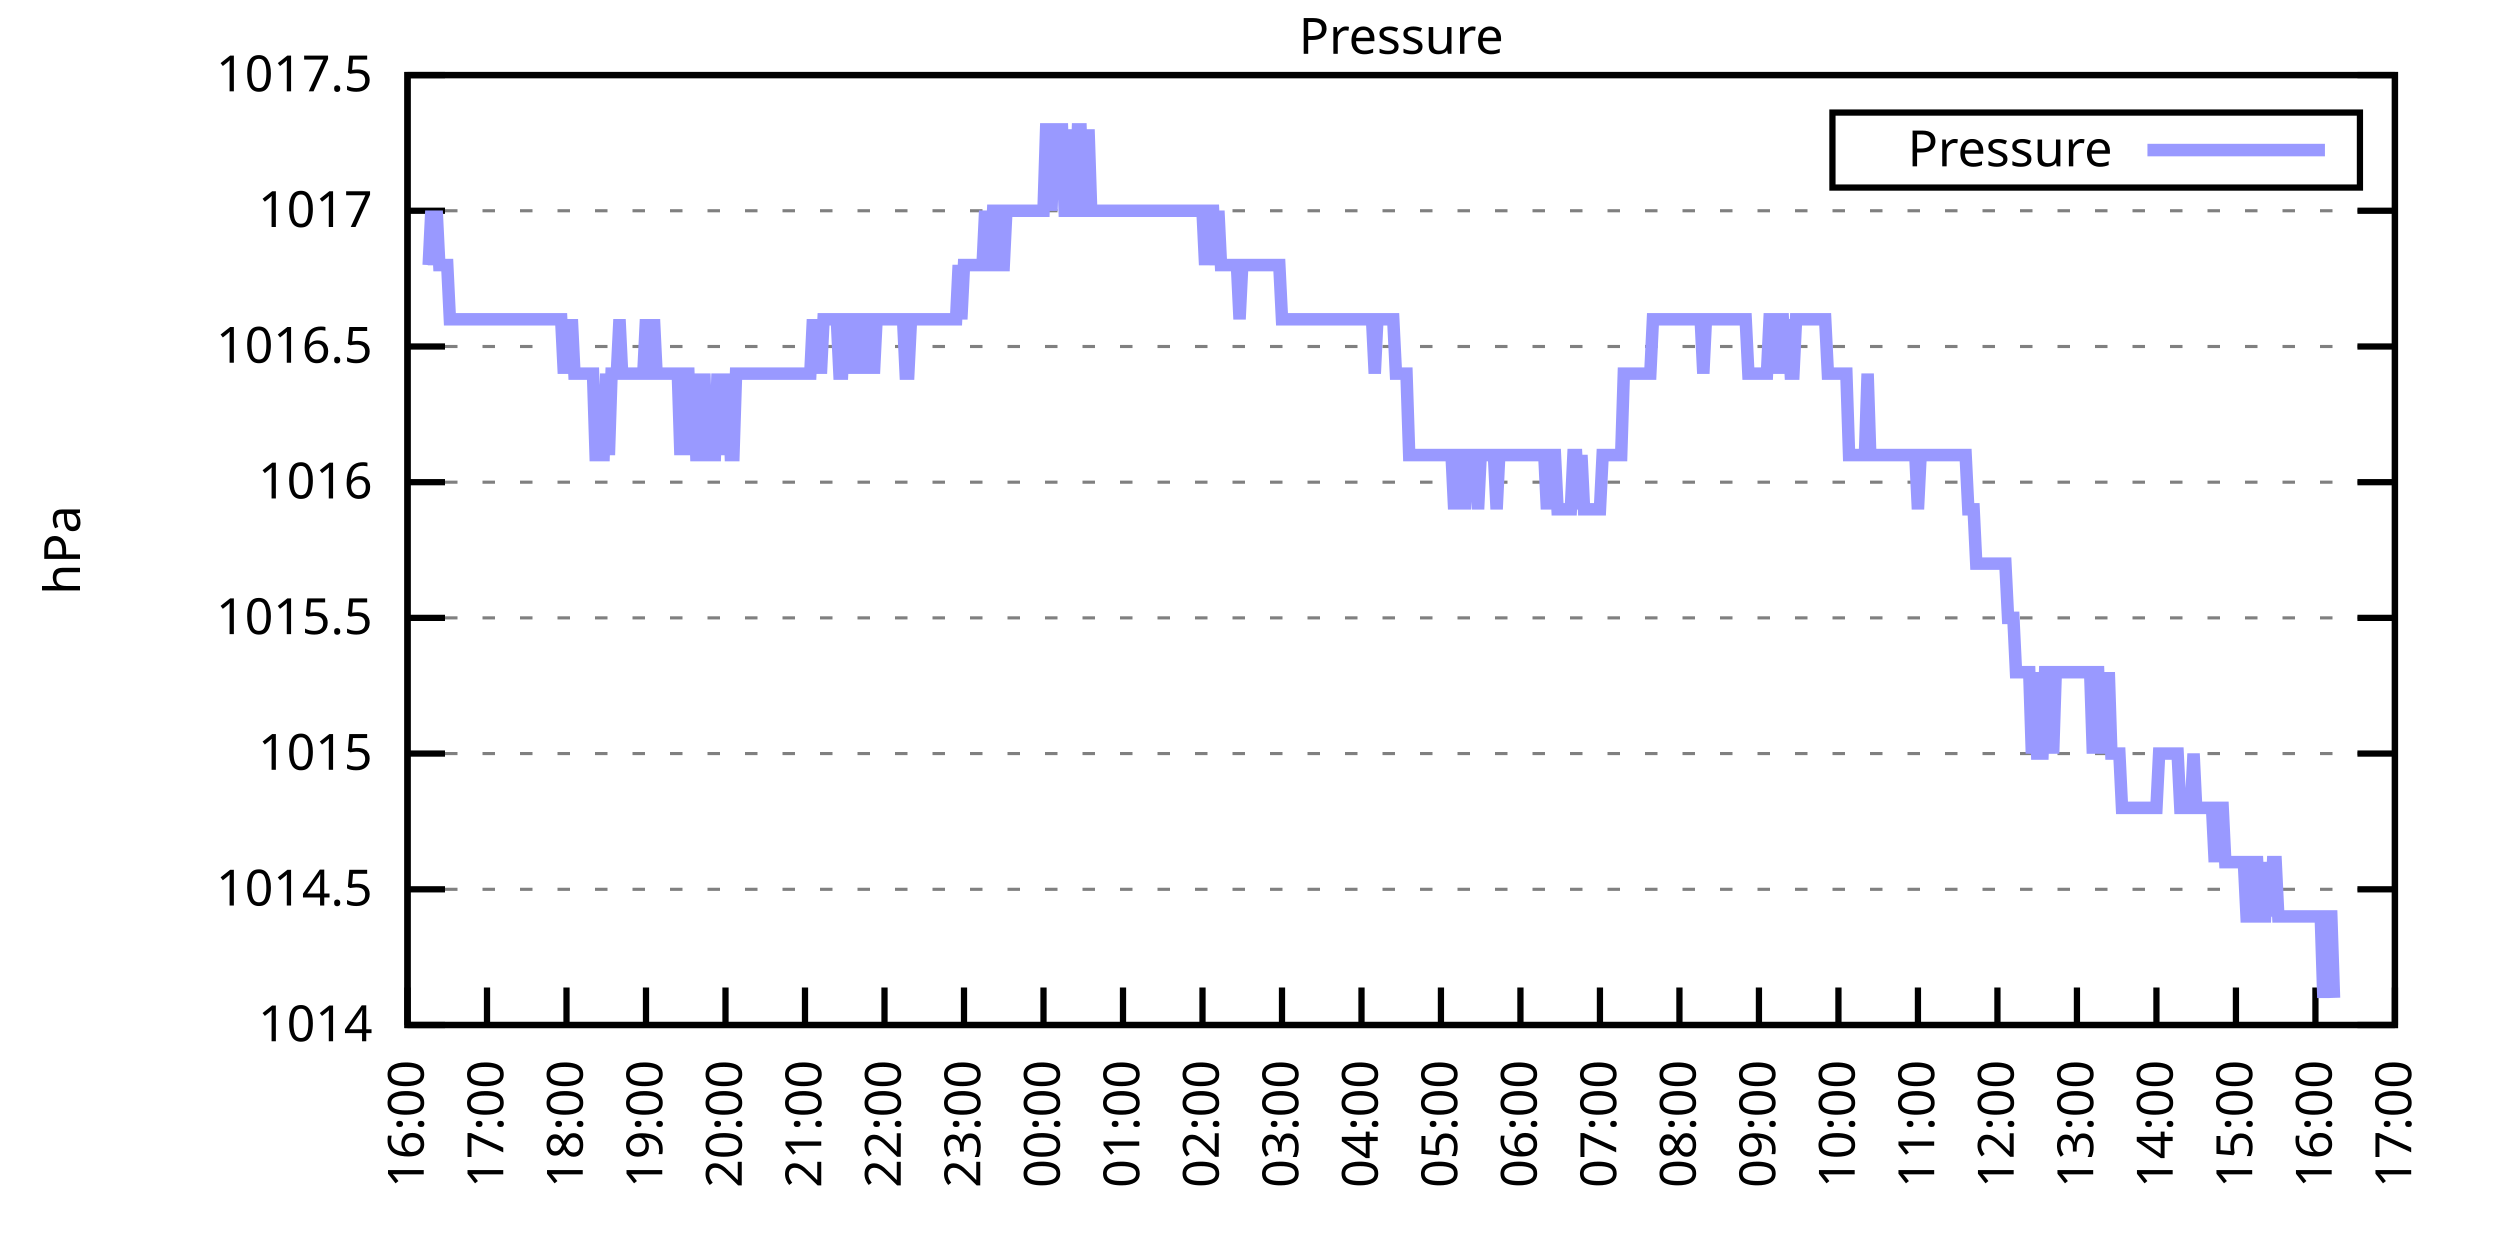
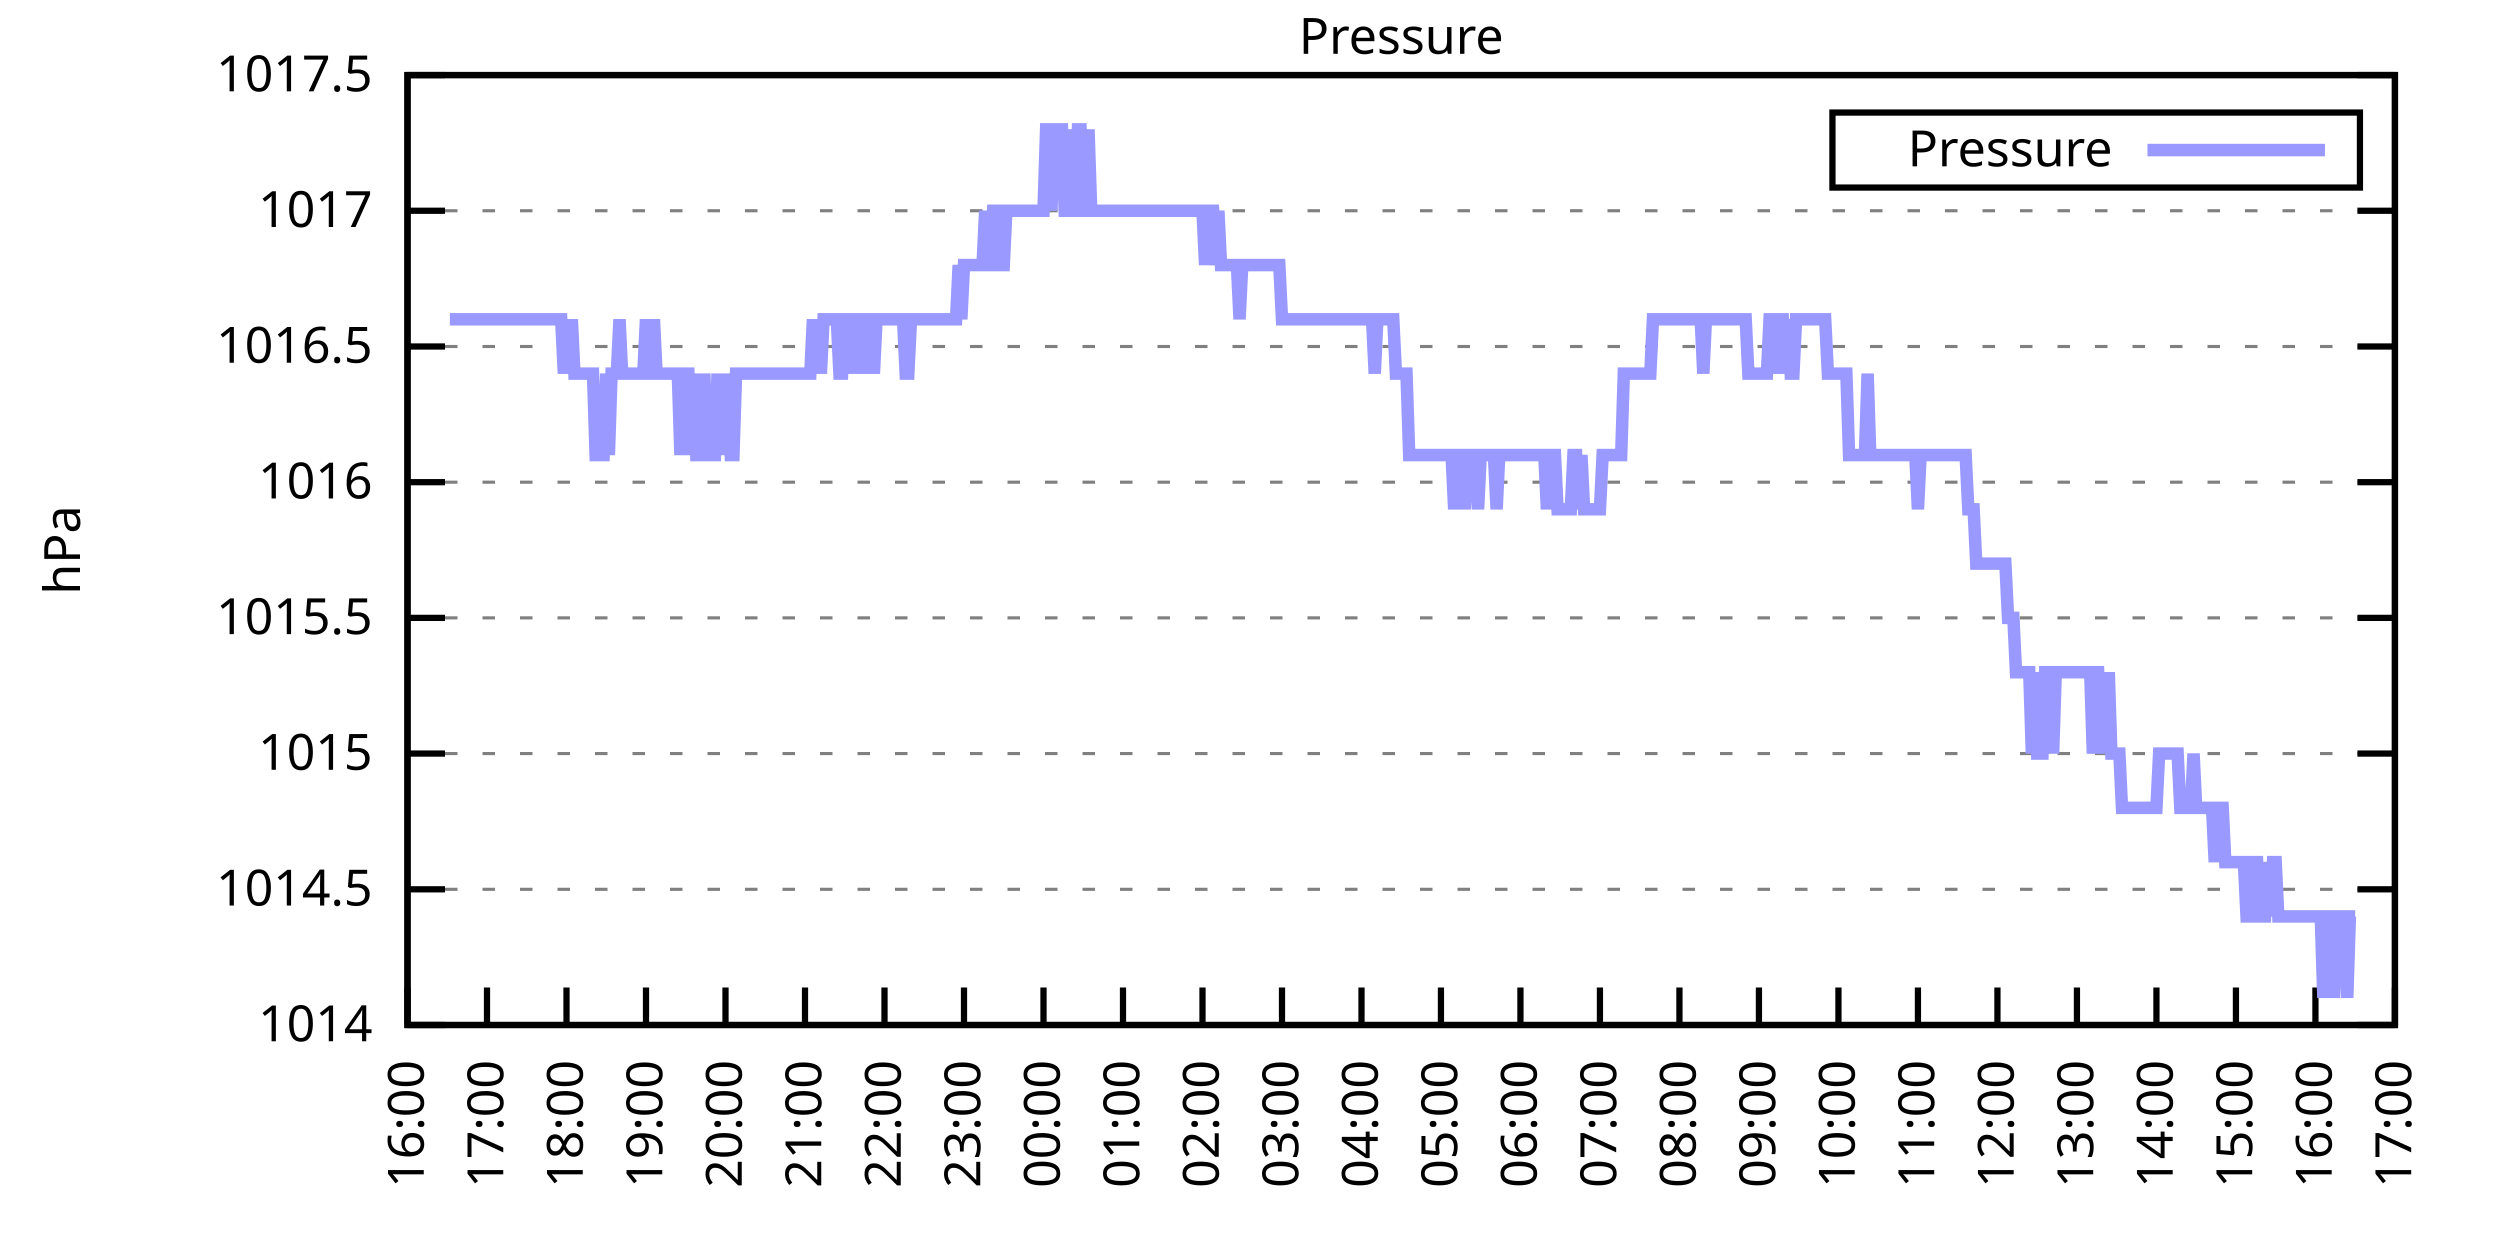
<svg xmlns="http://www.w3.org/2000/svg" xmlns:xlink="http://www.w3.org/1999/xlink" width="400" height="200" viewBox="0 0 400 200">
  <g id="gnuplot_canvas">
    <rect x="0" y="0" width="400" height="200" fill="none" />
    <defs>
      <circle id="gpDot" r="0.5" stroke-width="0.5" stroke="currentColor" />
      <path id="gpPt0" stroke-width="0.333" stroke="currentColor" d="M-1,0 h2 M0,-1 v2" />
      <path id="gpPt1" stroke-width="0.333" stroke="currentColor" d="M-1,-1 L1,1 M1,-1 L-1,1" />
      <path id="gpPt2" stroke-width="0.333" stroke="currentColor" d="M-1,0 L1,0 M0,-1 L0,1 M-1,-1 L1,1 M-1,1 L1,-1" />
      <rect id="gpPt3" stroke-width="0.333" stroke="currentColor" x="-1" y="-1" width="2" height="2" />
      <rect id="gpPt4" stroke-width="0.333" stroke="currentColor" fill="currentColor" x="-1" y="-1" width="2" height="2" />
      <circle id="gpPt5" stroke-width="0.333" stroke="currentColor" cx="0" cy="0" r="1" />
      <use xlink:href="#gpPt5" id="gpPt6" fill="currentColor" stroke="none" />
      <path id="gpPt7" stroke-width="0.333" stroke="currentColor" d="M0,-1.33 L-1.33,0.67 L1.33,0.67 z" />
      <use xlink:href="#gpPt7" id="gpPt8" fill="currentColor" stroke="none" />
      <use xlink:href="#gpPt7" id="gpPt9" stroke="currentColor" transform="rotate(180)" />
      <use xlink:href="#gpPt9" id="gpPt10" fill="currentColor" stroke="none" />
      <use xlink:href="#gpPt3" id="gpPt11" stroke="currentColor" transform="rotate(45)" />
      <use xlink:href="#gpPt11" id="gpPt12" fill="currentColor" stroke="none" />
      <path id="gpPt13" stroke-width="0.333" stroke="currentColor" d="M0,1.330 L1.265,0.411 L0.782,-1.067 L-0.782,-1.076 L-1.265,0.411 z" />
      <use xlink:href="#gpPt13" id="gpPt14" fill="currentColor" stroke="none" />
      <filter id="textbox" filterUnits="objectBoundingBox" x="0" y="0" height="1" width="1">
        <feFlood flood-color="white" flood-opacity="1" result="bgnd" />
        <feComposite in="SourceGraphic" in2="bgnd" operator="atop" />
      </filter>
      <filter id="greybox" filterUnits="objectBoundingBox" x="0" y="0" height="1" width="1">
        <feFlood flood-color="lightgrey" flood-opacity="1" result="grey" />
        <feComposite in="SourceGraphic" in2="grey" operator="atop" />
      </filter>
    </defs>
    <g fill="none" color="white" stroke="currentColor" stroke-width="1.00" stroke-linecap="butt" stroke-linejoin="miter">
</g>
    <g fill="none" color="black" stroke="currentColor" stroke-width="1.00" stroke-linecap="butt" stroke-linejoin="miter">
      <g stroke="none" shape-rendering="crispEdges">
        <polygon fill="rgb(255, 255, 255)" points="65.20,164.00 383.18,164.00 383.18,12.02 65.20,12.02 " />
      </g>
    </g>
    <g fill="none" color="black" stroke="currentColor" stroke-width="1.00" stroke-linecap="butt" stroke-linejoin="miter">
</g>
    <g fill="none" color="black" stroke="black" stroke-width="0.50" stroke-linecap="butt" stroke-linejoin="miter">
</g>
    <g fill="none" color="gray" stroke="currentColor" stroke-width="0.50" stroke-linecap="butt" stroke-linejoin="miter">
      <path stroke="gray" stroke-dasharray="2,4" class="gridline" d="M65.20,164.00 L383.19,164.00  " />
    </g>
    <g fill="none" color="gray" stroke="gray" stroke-width="1.00" stroke-linecap="butt" stroke-linejoin="miter">
</g>
    <g fill="none" color="black" stroke="currentColor" stroke-width="1.00" stroke-linecap="butt" stroke-linejoin="miter">
      <path stroke="black" d="M65.20,164.00 L71.20,164.00 M383.19,164.00 L377.19,164.00  " />
      <g transform="translate(59.60,166.60)" stroke="none" fill="black" font-family="Sans" font-size="8.00" text-anchor="end">
        <text>
          <tspan font-family="Sans"> 1014</tspan>
        </text>
      </g>
    </g>
    <g fill="none" color="black" stroke="currentColor" stroke-width="1.00" stroke-linecap="butt" stroke-linejoin="miter">
</g>
    <g fill="none" color="black" stroke="black" stroke-width="0.50" stroke-linecap="butt" stroke-linejoin="miter">
</g>
    <g fill="none" color="gray" stroke="currentColor" stroke-width="0.50" stroke-linecap="butt" stroke-linejoin="miter">
      <path stroke="gray" stroke-dasharray="2,4" class="gridline" d="M65.20,142.29 L383.19,142.29  " />
    </g>
    <g fill="none" color="gray" stroke="gray" stroke-width="1.00" stroke-linecap="butt" stroke-linejoin="miter">
</g>
    <g fill="none" color="black" stroke="currentColor" stroke-width="1.00" stroke-linecap="butt" stroke-linejoin="miter">
      <path stroke="black" d="M65.20,142.29 L71.20,142.29 M383.19,142.29 L377.19,142.29  " />
      <g transform="translate(59.60,144.89)" stroke="none" fill="black" font-family="Sans" font-size="8.00" text-anchor="end">
        <text>
          <tspan font-family="Sans"> 1014.5</tspan>
        </text>
      </g>
    </g>
    <g fill="none" color="black" stroke="currentColor" stroke-width="1.00" stroke-linecap="butt" stroke-linejoin="miter">
</g>
    <g fill="none" color="black" stroke="black" stroke-width="0.50" stroke-linecap="butt" stroke-linejoin="miter">
</g>
    <g fill="none" color="gray" stroke="currentColor" stroke-width="0.50" stroke-linecap="butt" stroke-linejoin="miter">
      <path stroke="gray" stroke-dasharray="2,4" class="gridline" d="M65.20,120.57 L383.19,120.57  " />
    </g>
    <g fill="none" color="gray" stroke="gray" stroke-width="1.00" stroke-linecap="butt" stroke-linejoin="miter">
</g>
    <g fill="none" color="black" stroke="currentColor" stroke-width="1.00" stroke-linecap="butt" stroke-linejoin="miter">
      <path stroke="black" d="M65.20,120.57 L71.20,120.57 M383.19,120.57 L377.19,120.57  " />
      <g transform="translate(59.60,123.17)" stroke="none" fill="black" font-family="Sans" font-size="8.00" text-anchor="end">
        <text>
          <tspan font-family="Sans"> 1015</tspan>
        </text>
      </g>
    </g>
    <g fill="none" color="black" stroke="currentColor" stroke-width="1.00" stroke-linecap="butt" stroke-linejoin="miter">
</g>
    <g fill="none" color="black" stroke="black" stroke-width="0.50" stroke-linecap="butt" stroke-linejoin="miter">
</g>
    <g fill="none" color="gray" stroke="currentColor" stroke-width="0.50" stroke-linecap="butt" stroke-linejoin="miter">
      <path stroke="gray" stroke-dasharray="2,4" class="gridline" d="M65.20,98.86 L383.19,98.86  " />
    </g>
    <g fill="none" color="gray" stroke="gray" stroke-width="1.00" stroke-linecap="butt" stroke-linejoin="miter">
</g>
    <g fill="none" color="black" stroke="currentColor" stroke-width="1.00" stroke-linecap="butt" stroke-linejoin="miter">
      <path stroke="black" d="M65.20,98.86 L71.20,98.86 M383.19,98.86 L377.19,98.86  " />
      <g transform="translate(59.60,101.46)" stroke="none" fill="black" font-family="Sans" font-size="8.00" text-anchor="end">
        <text>
          <tspan font-family="Sans"> 1015.5</tspan>
        </text>
      </g>
    </g>
    <g fill="none" color="black" stroke="currentColor" stroke-width="1.00" stroke-linecap="butt" stroke-linejoin="miter">
</g>
    <g fill="none" color="black" stroke="black" stroke-width="0.50" stroke-linecap="butt" stroke-linejoin="miter">
</g>
    <g fill="none" color="gray" stroke="currentColor" stroke-width="0.50" stroke-linecap="butt" stroke-linejoin="miter">
      <path stroke="gray" stroke-dasharray="2,4" class="gridline" d="M65.20,77.15 L383.19,77.15  " />
    </g>
    <g fill="none" color="gray" stroke="gray" stroke-width="1.00" stroke-linecap="butt" stroke-linejoin="miter">
</g>
    <g fill="none" color="black" stroke="currentColor" stroke-width="1.00" stroke-linecap="butt" stroke-linejoin="miter">
      <path stroke="black" d="M65.20,77.15 L71.20,77.15 M383.19,77.15 L377.19,77.15  " />
      <g transform="translate(59.60,79.75)" stroke="none" fill="black" font-family="Sans" font-size="8.00" text-anchor="end">
        <text>
          <tspan font-family="Sans"> 1016</tspan>
        </text>
      </g>
    </g>
    <g fill="none" color="black" stroke="currentColor" stroke-width="1.00" stroke-linecap="butt" stroke-linejoin="miter">
</g>
    <g fill="none" color="black" stroke="black" stroke-width="0.50" stroke-linecap="butt" stroke-linejoin="miter">
</g>
    <g fill="none" color="gray" stroke="currentColor" stroke-width="0.50" stroke-linecap="butt" stroke-linejoin="miter">
      <path stroke="gray" stroke-dasharray="2,4" class="gridline" d="M65.20,55.44 L383.19,55.44  " />
    </g>
    <g fill="none" color="gray" stroke="gray" stroke-width="1.00" stroke-linecap="butt" stroke-linejoin="miter">
</g>
    <g fill="none" color="black" stroke="currentColor" stroke-width="1.00" stroke-linecap="butt" stroke-linejoin="miter">
      <path stroke="black" d="M65.20,55.44 L71.20,55.44 M383.19,55.44 L377.19,55.44  " />
      <g transform="translate(59.60,58.04)" stroke="none" fill="black" font-family="Sans" font-size="8.00" text-anchor="end">
        <text>
          <tspan font-family="Sans"> 1016.5</tspan>
        </text>
      </g>
    </g>
    <g fill="none" color="black" stroke="currentColor" stroke-width="1.00" stroke-linecap="butt" stroke-linejoin="miter">
</g>
    <g fill="none" color="black" stroke="black" stroke-width="0.50" stroke-linecap="butt" stroke-linejoin="miter">
</g>
    <g fill="none" color="gray" stroke="currentColor" stroke-width="0.50" stroke-linecap="butt" stroke-linejoin="miter">
      <path stroke="gray" stroke-dasharray="2,4" class="gridline" d="M65.20,33.72 L383.19,33.72  " />
    </g>
    <g fill="none" color="gray" stroke="gray" stroke-width="1.00" stroke-linecap="butt" stroke-linejoin="miter">
</g>
    <g fill="none" color="black" stroke="currentColor" stroke-width="1.00" stroke-linecap="butt" stroke-linejoin="miter">
      <path stroke="black" d="M65.20,33.72 L71.20,33.72 M383.19,33.72 L377.19,33.72  " />
      <g transform="translate(59.60,36.32)" stroke="none" fill="black" font-family="Sans" font-size="8.00" text-anchor="end">
        <text>
          <tspan font-family="Sans"> 1017</tspan>
        </text>
      </g>
    </g>
    <g fill="none" color="black" stroke="currentColor" stroke-width="1.00" stroke-linecap="butt" stroke-linejoin="miter">
</g>
    <g fill="none" color="black" stroke="black" stroke-width="0.50" stroke-linecap="butt" stroke-linejoin="miter">
</g>
    <g fill="none" color="gray" stroke="currentColor" stroke-width="0.50" stroke-linecap="butt" stroke-linejoin="miter">
      <path stroke="gray" stroke-dasharray="2,4" class="gridline" d="M65.20,12.01 L383.19,12.01  " />
    </g>
    <g fill="none" color="gray" stroke="gray" stroke-width="1.00" stroke-linecap="butt" stroke-linejoin="miter">
</g>
    <g fill="none" color="black" stroke="currentColor" stroke-width="1.00" stroke-linecap="butt" stroke-linejoin="miter">
      <path stroke="black" d="M65.20,12.01 L71.20,12.01 M383.19,12.01 L377.19,12.01  " />
      <g transform="translate(59.60,14.61)" stroke="none" fill="black" font-family="Sans" font-size="8.00" text-anchor="end">
        <text>
          <tspan font-family="Sans"> 1017.5</tspan>
        </text>
      </g>
    </g>
    <g fill="none" color="black" stroke="currentColor" stroke-width="1.00" stroke-linecap="butt" stroke-linejoin="miter">
      <path stroke="black" d="M65.20,164.00 L65.20,158.00  " />
      <g transform="translate(67.80,169.60) rotate(270.00)" stroke="none" fill="black" font-family="Sans" font-size="8.00" text-anchor="end">
        <text>
          <tspan font-family="Sans">16:00</tspan>
        </text>
      </g>
    </g>
    <g fill="none" color="black" stroke="currentColor" stroke-width="1.00" stroke-linecap="butt" stroke-linejoin="miter">
      <path stroke="black" d="M77.92,164.00 L77.92,158.00  " />
      <g transform="translate(80.52,169.60) rotate(270.00)" stroke="none" fill="black" font-family="Sans" font-size="8.00" text-anchor="end">
        <text>
          <tspan font-family="Sans">17:00</tspan>
        </text>
      </g>
    </g>
    <g fill="none" color="black" stroke="currentColor" stroke-width="1.00" stroke-linecap="butt" stroke-linejoin="miter">
      <path stroke="black" d="M90.64,164.00 L90.64,158.00  " />
      <g transform="translate(93.24,169.60) rotate(270.00)" stroke="none" fill="black" font-family="Sans" font-size="8.00" text-anchor="end">
        <text>
          <tspan font-family="Sans">18:00</tspan>
        </text>
      </g>
    </g>
    <g fill="none" color="black" stroke="currentColor" stroke-width="1.00" stroke-linecap="butt" stroke-linejoin="miter">
      <path stroke="black" d="M103.36,164.00 L103.36,158.00  " />
      <g transform="translate(105.96,169.60) rotate(270.00)" stroke="none" fill="black" font-family="Sans" font-size="8.00" text-anchor="end">
        <text>
          <tspan font-family="Sans">19:00</tspan>
        </text>
      </g>
    </g>
    <g fill="none" color="black" stroke="currentColor" stroke-width="1.00" stroke-linecap="butt" stroke-linejoin="miter">
      <path stroke="black" d="M116.08,164.00 L116.08,158.00  " />
      <g transform="translate(118.68,169.60) rotate(270.00)" stroke="none" fill="black" font-family="Sans" font-size="8.00" text-anchor="end">
        <text>
          <tspan font-family="Sans">20:00</tspan>
        </text>
      </g>
    </g>
    <g fill="none" color="black" stroke="currentColor" stroke-width="1.00" stroke-linecap="butt" stroke-linejoin="miter">
      <path stroke="black" d="M128.80,164.00 L128.80,158.00  " />
      <g transform="translate(131.40,169.60) rotate(270.00)" stroke="none" fill="black" font-family="Sans" font-size="8.00" text-anchor="end">
        <text>
          <tspan font-family="Sans">21:00</tspan>
        </text>
      </g>
    </g>
    <g fill="none" color="black" stroke="currentColor" stroke-width="1.00" stroke-linecap="butt" stroke-linejoin="miter">
      <path stroke="black" d="M141.52,164.00 L141.52,158.00  " />
      <g transform="translate(144.12,169.60) rotate(270.00)" stroke="none" fill="black" font-family="Sans" font-size="8.00" text-anchor="end">
        <text>
          <tspan font-family="Sans">22:00</tspan>
        </text>
      </g>
    </g>
    <g fill="none" color="black" stroke="currentColor" stroke-width="1.00" stroke-linecap="butt" stroke-linejoin="miter">
      <path stroke="black" d="M154.24,164.00 L154.24,158.00  " />
      <g transform="translate(156.84,169.60) rotate(270.00)" stroke="none" fill="black" font-family="Sans" font-size="8.00" text-anchor="end">
        <text>
          <tspan font-family="Sans">23:00</tspan>
        </text>
      </g>
    </g>
    <g fill="none" color="black" stroke="currentColor" stroke-width="1.00" stroke-linecap="butt" stroke-linejoin="miter">
      <path stroke="black" d="M166.96,164.00 L166.96,158.00  " />
      <g transform="translate(169.56,169.60) rotate(270.00)" stroke="none" fill="black" font-family="Sans" font-size="8.00" text-anchor="end">
        <text>
          <tspan font-family="Sans">00:00</tspan>
        </text>
      </g>
    </g>
    <g fill="none" color="black" stroke="currentColor" stroke-width="1.00" stroke-linecap="butt" stroke-linejoin="miter">
      <path stroke="black" d="M179.68,164.00 L179.68,158.00  " />
      <g transform="translate(182.28,169.60) rotate(270.00)" stroke="none" fill="black" font-family="Sans" font-size="8.00" text-anchor="end">
        <text>
          <tspan font-family="Sans">01:00</tspan>
        </text>
      </g>
    </g>
    <g fill="none" color="black" stroke="currentColor" stroke-width="1.00" stroke-linecap="butt" stroke-linejoin="miter">
      <path stroke="black" d="M192.40,164.00 L192.40,158.00  " />
      <g transform="translate(195.00,169.60) rotate(270.00)" stroke="none" fill="black" font-family="Sans" font-size="8.00" text-anchor="end">
        <text>
          <tspan font-family="Sans">02:00</tspan>
        </text>
      </g>
    </g>
    <g fill="none" color="black" stroke="currentColor" stroke-width="1.00" stroke-linecap="butt" stroke-linejoin="miter">
      <path stroke="black" d="M205.12,164.00 L205.12,158.00  " />
      <g transform="translate(207.72,169.60) rotate(270.00)" stroke="none" fill="black" font-family="Sans" font-size="8.00" text-anchor="end">
        <text>
          <tspan font-family="Sans">03:00</tspan>
        </text>
      </g>
    </g>
    <g fill="none" color="black" stroke="currentColor" stroke-width="1.00" stroke-linecap="butt" stroke-linejoin="miter">
      <path stroke="black" d="M217.84,164.00 L217.84,158.00  " />
      <g transform="translate(220.44,169.60) rotate(270.00)" stroke="none" fill="black" font-family="Sans" font-size="8.00" text-anchor="end">
        <text>
          <tspan font-family="Sans">04:00</tspan>
        </text>
      </g>
    </g>
    <g fill="none" color="black" stroke="currentColor" stroke-width="1.00" stroke-linecap="butt" stroke-linejoin="miter">
      <path stroke="black" d="M230.55,164.00 L230.55,158.00  " />
      <g transform="translate(233.15,169.60) rotate(270.00)" stroke="none" fill="black" font-family="Sans" font-size="8.00" text-anchor="end">
        <text>
          <tspan font-family="Sans">05:00</tspan>
        </text>
      </g>
    </g>
    <g fill="none" color="black" stroke="currentColor" stroke-width="1.00" stroke-linecap="butt" stroke-linejoin="miter">
      <path stroke="black" d="M243.27,164.00 L243.27,158.00  " />
      <g transform="translate(245.87,169.60) rotate(270.00)" stroke="none" fill="black" font-family="Sans" font-size="8.00" text-anchor="end">
        <text>
          <tspan font-family="Sans">06:00</tspan>
        </text>
      </g>
    </g>
    <g fill="none" color="black" stroke="currentColor" stroke-width="1.00" stroke-linecap="butt" stroke-linejoin="miter">
      <path stroke="black" d="M255.99,164.00 L255.99,158.00  " />
      <g transform="translate(258.59,169.60) rotate(270.00)" stroke="none" fill="black" font-family="Sans" font-size="8.00" text-anchor="end">
        <text>
          <tspan font-family="Sans">07:00</tspan>
        </text>
      </g>
    </g>
    <g fill="none" color="black" stroke="currentColor" stroke-width="1.00" stroke-linecap="butt" stroke-linejoin="miter">
      <path stroke="black" d="M268.71,164.00 L268.71,158.00  " />
      <g transform="translate(271.31,169.60) rotate(270.00)" stroke="none" fill="black" font-family="Sans" font-size="8.00" text-anchor="end">
        <text>
          <tspan font-family="Sans">08:00</tspan>
        </text>
      </g>
    </g>
    <g fill="none" color="black" stroke="currentColor" stroke-width="1.00" stroke-linecap="butt" stroke-linejoin="miter">
      <path stroke="black" d="M281.43,164.00 L281.43,158.00  " />
      <g transform="translate(284.03,169.60) rotate(270.00)" stroke="none" fill="black" font-family="Sans" font-size="8.00" text-anchor="end">
        <text>
          <tspan font-family="Sans">09:00</tspan>
        </text>
      </g>
    </g>
    <g fill="none" color="black" stroke="currentColor" stroke-width="1.00" stroke-linecap="butt" stroke-linejoin="miter">
      <path stroke="black" d="M294.15,164.00 L294.15,158.00  " />
      <g transform="translate(296.75,169.60) rotate(270.00)" stroke="none" fill="black" font-family="Sans" font-size="8.00" text-anchor="end">
        <text>
          <tspan font-family="Sans">10:00</tspan>
        </text>
      </g>
    </g>
    <g fill="none" color="black" stroke="currentColor" stroke-width="1.00" stroke-linecap="butt" stroke-linejoin="miter">
      <path stroke="black" d="M306.87,164.00 L306.87,158.00  " />
      <g transform="translate(309.47,169.60) rotate(270.00)" stroke="none" fill="black" font-family="Sans" font-size="8.00" text-anchor="end">
        <text>
          <tspan font-family="Sans">11:00</tspan>
        </text>
      </g>
    </g>
    <g fill="none" color="black" stroke="currentColor" stroke-width="1.00" stroke-linecap="butt" stroke-linejoin="miter">
      <path stroke="black" d="M319.59,164.00 L319.59,158.00  " />
      <g transform="translate(322.19,169.60) rotate(270.00)" stroke="none" fill="black" font-family="Sans" font-size="8.00" text-anchor="end">
        <text>
          <tspan font-family="Sans">12:00</tspan>
        </text>
      </g>
    </g>
    <g fill="none" color="black" stroke="currentColor" stroke-width="1.00" stroke-linecap="butt" stroke-linejoin="miter">
      <path stroke="black" d="M332.31,164.00 L332.31,158.00  " />
      <g transform="translate(334.91,169.60) rotate(270.00)" stroke="none" fill="black" font-family="Sans" font-size="8.00" text-anchor="end">
        <text>
          <tspan font-family="Sans">13:00</tspan>
        </text>
      </g>
    </g>
    <g fill="none" color="black" stroke="currentColor" stroke-width="1.00" stroke-linecap="butt" stroke-linejoin="miter">
      <path stroke="black" d="M345.03,164.00 L345.03,158.00  " />
      <g transform="translate(347.63,169.60) rotate(270.00)" stroke="none" fill="black" font-family="Sans" font-size="8.00" text-anchor="end">
        <text>
          <tspan font-family="Sans">14:00</tspan>
        </text>
      </g>
    </g>
    <g fill="none" color="black" stroke="currentColor" stroke-width="1.00" stroke-linecap="butt" stroke-linejoin="miter">
      <path stroke="black" d="M357.75,164.00 L357.75,158.00  " />
      <g transform="translate(360.35,169.60) rotate(270.00)" stroke="none" fill="black" font-family="Sans" font-size="8.00" text-anchor="end">
        <text>
          <tspan font-family="Sans">15:00</tspan>
        </text>
      </g>
    </g>
    <g fill="none" color="black" stroke="currentColor" stroke-width="1.00" stroke-linecap="butt" stroke-linejoin="miter">
      <path stroke="black" d="M370.47,164.00 L370.47,158.00  " />
      <g transform="translate(373.07,169.60) rotate(270.00)" stroke="none" fill="black" font-family="Sans" font-size="8.00" text-anchor="end">
        <text>
          <tspan font-family="Sans">16:00</tspan>
        </text>
      </g>
    </g>
    <g fill="none" color="black" stroke="currentColor" stroke-width="1.00" stroke-linecap="butt" stroke-linejoin="miter">
      <path stroke="black" d="M383.19,164.00 L383.19,158.00  " />
      <g transform="translate(385.79,169.60) rotate(270.00)" stroke="none" fill="black" font-family="Sans" font-size="8.00" text-anchor="end">
        <text>
          <tspan font-family="Sans">17:00</tspan>
        </text>
      </g>
    </g>
    <g fill="none" color="black" stroke="currentColor" stroke-width="1.00" stroke-linecap="butt" stroke-linejoin="miter">
</g>
    <g fill="none" color="black" stroke="currentColor" stroke-width="1.00" stroke-linecap="butt" stroke-linejoin="miter">
      <path stroke="black" d="M65.20,12.01 L65.20,164.00 L383.19,164.00 L383.19,12.01 L65.20,12.01 Z  " />
    </g>
    <g fill="none" color="black" stroke="currentColor" stroke-width="1.00" stroke-linecap="butt" stroke-linejoin="miter">
</g>
    <g fill="none" color="black" stroke="currentColor" stroke-width="1.00" stroke-linecap="butt" stroke-linejoin="miter">
      <path stroke="black" d="M293.19,30.01 L293.19,18.01 L377.59,18.01 L377.59,30.01 L293.19,30.01 Z  " />
    </g>
    <g id="Pressure_plot_1">
      <g fill="none" color="white" stroke="black" stroke-width="2.00" stroke-linecap="butt" stroke-linejoin="miter">
</g>
      <g fill="none" color="black" stroke="currentColor" stroke-width="2.00" stroke-linecap="butt" stroke-linejoin="miter">
        <g transform="translate(337.99,26.61)" stroke="none" fill="black" font-family="Sans" font-size="8.00" text-anchor="end">
          <text>
            <tspan font-family="Sans">Pressure</tspan>
          </text>
        </g>
      </g>
      <g fill="none" color="black" stroke="currentColor" stroke-width="2.00" stroke-linecap="butt" stroke-linejoin="miter">
-         <path stroke="rgb(153, 153, 255)" d="M343.59,24.01 L371.99,24.01 M68.59,42.41 L69.02,33.72 L69.44,42.41 L69.86,33.72 L70.29,42.41 L70.71,42.41   L71.14,42.41 L71.56,42.41 L71.98,51.09 L72.41,51.09 L72.83,51.09 L73.26,51.09 L73.68,51.09 L74.10,51.09   L74.53,51.09 L74.95,51.09 L75.38,51.09 L75.80,51.09 L76.22,51.09 L76.65,51.09 L77.07,51.09 L77.50,51.09   L77.92,51.09 L78.34,51.09 L78.77,51.09 L79.19,51.09 L79.62,51.09 L80.04,51.09 L80.46,51.09 L80.89,51.09   L81.31,51.09 L81.74,51.09 L82.16,51.09 L82.58,51.09 L83.01,51.09 L83.43,51.09 L83.86,51.09 L84.28,51.09   L84.70,51.09 L85.13,51.09 L85.55,51.09 L85.98,51.09 L86.40,51.09 L86.82,51.09 L87.25,51.09 L87.67,51.09   L88.10,51.09 L88.52,51.09 L88.94,51.09 L89.37,51.09 L89.79,51.09 L90.22,59.78 L90.64,51.09 L91.06,59.78   L91.49,51.09 L91.91,59.78 L92.34,59.78 L92.76,59.78 L93.18,59.78 L93.61,59.78 L94.03,59.78 L94.46,59.78   L94.88,59.78 L95.30,72.81 L95.73,72.81 L96.15,72.81 L96.58,72.81 L97.00,59.78 L97.42,72.81 L97.85,59.78   L98.27,59.78 L98.69,59.78 L99.12,51.09 L99.54,59.78 L99.97,59.78 L100.39,59.78 L100.81,59.78 L101.24,59.78   L101.66,59.78 L102.09,59.78 L102.51,59.78 L102.93,59.78 L103.36,51.09 L103.78,59.78 L104.21,59.78 L104.63,51.09   L105.05,59.78 L105.48,59.78 L105.90,59.78 L106.33,59.78 L106.75,59.78 L107.17,59.78 L107.60,59.78 L108.02,59.78   L108.45,59.78 L108.87,72.81 L109.29,59.78 L109.72,59.78 L110.14,59.78 L110.57,72.81 L110.99,59.78 L111.41,72.81   L111.84,72.81 L112.26,72.81 L112.69,59.78 L113.11,72.81 L113.53,72.81 L113.96,72.81 L114.38,72.81 L114.81,59.78   L115.23,72.81 L115.65,59.78 L116.08,72.81 L116.50,59.78 L116.93,72.81 L117.35,72.81 L117.77,59.78 L118.20,59.78   L118.62,59.78 L119.05,59.78 L119.47,59.78 L119.89,59.78 L120.32,59.78 L120.74,59.78 L121.17,59.78 L121.59,59.78   L122.01,59.78 L122.44,59.78 L122.86,59.78 L123.29,59.78 L123.71,59.78 L124.13,59.78 L124.56,59.78 L124.98,59.78   L125.41,59.78 L125.83,59.78 L126.25,59.78 L126.68,59.78 L127.10,59.78 L127.53,59.78 L127.95,59.78 L128.37,59.78   L128.80,59.78 L129.22,59.78 L129.65,59.78 L130.07,51.09 L130.49,59.78 L130.92,51.09 L131.34,59.78 L131.77,51.09   L132.19,51.09 L132.61,51.09 L133.04,51.09 L133.46,51.09 L133.89,51.09 L134.31,59.78 L134.73,59.78 L135.16,51.09   L135.58,51.09 L136.01,59.78 L136.43,51.09 L136.85,59.78 L137.28,51.09 L137.70,51.09 L138.13,59.78 L138.55,51.09   L138.97,51.09 L139.40,51.09 L139.82,59.78 L140.25,51.09 L140.67,51.09 L141.09,51.09 L141.52,51.09 L141.94,51.09   L142.37,51.09 L142.79,51.09 L143.21,51.09 L143.64,51.09 L144.06,51.09 L144.49,51.09 L144.91,59.78 L145.33,59.78   L145.76,51.09 L146.18,51.09 L146.61,51.09 L147.03,51.09 L147.45,51.09 L147.88,51.09 L148.30,51.09 L148.73,51.09   L149.15,51.09 L149.57,51.09 L150.00,51.09 L150.42,51.09 L150.85,51.09 L151.27,51.09 L151.69,51.09 L152.12,51.09   L152.54,51.09 L152.97,51.09 L153.39,42.41 L153.81,51.09 L154.24,42.41 L154.66,42.41 L155.09,42.41 L155.51,42.41   L155.93,42.41 L156.36,42.41 L156.78,42.41 L157.21,42.41 L157.63,33.72 L158.05,42.41 L158.48,42.41 L158.90,33.72   L159.33,33.72 L159.75,42.41 L160.17,42.41 L160.60,42.41 L161.02,33.72 L161.44,33.72 L161.87,33.72 L162.29,33.72   L162.72,33.72 L163.14,33.72 L163.56,33.72 L163.99,33.72 L164.41,33.72 L164.84,33.72 L165.26,33.72 L165.68,33.72   L166.11,33.72 L166.53,33.72 L166.96,33.72 L167.38,20.70 L167.80,20.70 L168.23,33.72 L168.65,20.70 L169.08,20.70   L169.50,20.70 L169.92,20.70 L170.35,33.72 L170.77,33.72 L171.20,20.70 L171.62,33.72 L172.04,33.72 L172.47,20.70   L172.89,20.70 L173.32,33.72 L173.74,33.72 L174.16,20.70 L174.59,33.72 L175.01,33.72 L175.44,33.72 L175.86,33.72   L176.28,33.72 L176.71,33.72 L177.13,33.72 L177.56,33.72 L177.98,33.72 L178.40,33.72 L178.83,33.72 L179.25,33.72   L179.68,33.72 L180.10,33.72 L180.52,33.72 L180.95,33.72 L181.37,33.72 L181.80,33.72 L182.22,33.72 L182.64,33.72   L183.07,33.72 L183.49,33.72 L183.92,33.72 L184.34,33.72 L184.76,33.72 L185.19,33.72 L185.61,33.72 L186.04,33.72   L186.46,33.72 L186.88,33.72 L187.31,33.72 L187.73,33.72 L188.16,33.72 L188.58,33.72 L189.00,33.72 L189.43,33.72   L189.85,33.72 L190.28,33.72 L190.70,33.72 L191.12,33.72 L191.55,33.72 L191.97,33.72 L192.40,33.72 L192.82,42.41   L193.24,33.72 L193.67,33.72 L194.09,33.72 L194.52,42.41 L194.94,33.72 L195.36,42.41 L195.79,42.41 L196.21,42.41   L196.64,42.41 L197.06,42.41 L197.48,42.41 L197.91,42.41 L198.33,51.09 L198.76,42.41 L199.18,42.41 L199.60,42.41   L200.03,42.41 L200.45,42.41 L200.88,42.41 L201.30,42.41 L201.72,42.41 L202.15,42.41 L202.57,42.41 L203.00,42.41   L203.42,42.41 L203.84,42.41 L204.27,42.41 L204.69,42.41 L205.12,51.09 L205.54,51.09 L205.96,51.09 L206.39,51.09   L206.81,51.09 L207.24,51.09 L207.66,51.09 L208.08,51.09 L208.51,51.09 L208.93,51.09 L209.36,51.09 L209.78,51.09   L210.20,51.09 L210.63,51.09 L211.05,51.09 L211.48,51.09 L211.90,51.09 L212.32,51.09 L212.75,51.09 L213.17,51.09   L213.60,51.09 L214.02,51.09 L214.44,51.09 L214.87,51.09 L215.29,51.09 L215.72,51.09 L216.14,51.09 L216.56,51.09   L216.99,51.09 L217.41,51.09 L217.84,51.09 L218.26,51.09 L218.68,51.09 L219.11,51.09 L219.53,51.09 L219.96,59.78   L220.38,51.09 L220.80,51.09 L221.23,51.09 L221.65,51.09 L222.08,51.09 L222.50,51.09 L222.92,51.09 L223.35,59.78   L223.77,59.78 L224.20,59.78 L224.62,59.78 L225.04,59.78 L225.47,72.81 L225.89,72.81 L226.31,72.81 L226.74,72.81   L227.16,72.81 L227.59,72.81 L228.01,72.81 L228.43,72.81 L228.86,72.81 L229.28,72.81 L229.71,72.81 L230.13,72.81   L230.55,72.81 L230.98,72.81 L231.40,72.81 L231.83,72.81 L232.25,72.81 L232.67,81.49 L233.10,72.81 L233.52,72.81   L233.95,72.81 L234.37,81.49 L234.79,72.81 L235.22,72.81 L235.64,72.81 L236.07,72.81 L236.49,81.49 L236.91,72.81   L237.34,72.81 L237.76,72.81 L238.19,72.81 L238.61,72.81 L239.03,72.81 L239.46,81.49 L239.88,72.81 L240.31,72.81   L240.73,72.81 L241.15,72.81 L241.58,72.81 L242.00,72.81 L242.43,72.81 L242.85,72.81 L243.27,72.81 L243.70,72.81   L244.12,72.81 L244.55,72.81 L244.97,72.81 L245.39,72.81 L245.82,72.81 L246.24,72.81 L246.67,72.81 L247.09,72.81   L247.51,81.49 L247.94,72.81 L248.36,72.81 L248.79,72.81 L249.21,81.49 L249.63,81.49 L250.06,81.49 L250.48,81.49   L250.91,81.49 L251.33,81.49 L251.75,72.81 L252.18,72.81 L252.60,81.49 L253.03,72.81 L253.45,81.49 L253.87,81.49   L254.30,81.49 L254.72,81.49 L255.15,81.49 L255.57,81.49 L255.99,81.49 L256.42,72.81 L256.84,72.81 L257.27,72.81   L257.69,72.81 L258.11,72.81 L258.54,72.81 L258.96,72.81 L259.39,72.81 L259.81,59.78 L260.23,59.78 L260.66,59.78   L261.08,59.78 L261.51,59.78 L261.93,59.78 L262.35,59.78 L262.78,59.78 L263.20,59.78 L263.63,59.78 L264.05,59.78   L264.47,51.09 L264.90,51.09 L265.32,51.09 L265.75,51.09 L266.17,51.09 L266.59,51.09 L267.02,51.09 L267.44,51.09   L267.87,51.09 L268.29,51.09 L268.71,51.09 L269.14,51.09 L269.56,51.09 L269.99,51.09 L270.41,51.09 L270.83,51.09   L271.26,51.09 L271.68,51.09 L272.11,51.09 L272.53,59.78 L272.95,51.09 L273.38,51.09 L273.80,51.09 L274.23,51.09   L274.65,51.09 L275.07,51.09 L275.50,51.09 L275.92,51.09 L276.35,51.09 L276.77,51.09 L277.19,51.09 L277.62,51.09   L278.04,51.09 L278.47,51.09 L278.89,51.09 L279.31,51.09 L279.74,59.78 L280.16,59.78 L280.59,59.78 L281.01,59.78   L281.43,59.78 L281.86,59.78 L282.28,59.78 L282.71,59.78 L283.13,51.09 L283.55,51.09 L283.98,59.78 L284.40,51.09   L284.83,51.09 L285.25,51.09 L285.67,59.78 L286.10,51.09 L286.52,59.78 L286.95,59.78 L287.37,51.09 L287.79,51.09   L288.22,51.09 L288.64,51.09 L289.06,51.09 L289.49,51.09 L289.91,51.09 L290.34,51.09 L290.76,51.09 L291.18,51.09   L291.61,51.09 L292.03,51.09 L292.46,59.78 L292.88,59.78 L293.30,59.78 L293.73,59.78 L294.15,59.78 L294.58,59.78   L295.00,59.78 L295.42,59.78 L295.85,72.81 L296.27,72.81 L296.70,72.81 L297.12,72.81 L297.54,72.81 L297.97,72.81   L298.39,72.81 L298.82,59.78 L299.24,72.81 L299.66,72.81 L300.09,72.81 L300.51,72.81 L300.94,72.81 L301.36,72.81   L301.78,72.81 L302.21,72.81 L302.63,72.81 L303.06,72.81 L303.48,72.81 L303.90,72.81 L304.33,72.81 L304.75,72.81   L305.18,72.81 L305.60,72.81 L306.02,72.81 L306.45,72.81 L306.87,81.49 L307.30,72.81 L307.72,72.81 L308.14,72.81   L308.57,72.81 L308.99,72.81 L309.42,72.81 L309.84,72.81 L310.26,72.81 L310.69,72.81 L311.11,72.81 L311.54,72.81   L311.96,72.81 L312.38,72.81 L312.81,72.81 L313.23,72.81 L313.66,72.81 L314.08,72.81 L314.50,72.81 L314.93,81.49   L315.35,81.49 L315.78,81.49 L316.20,90.18 L316.62,90.18 L317.05,90.18 L317.47,90.18 L317.90,90.18 L318.32,90.18   L318.74,90.18 L319.17,90.18 L319.59,90.18 L320.02,90.18 L320.44,90.18 L320.86,90.18 L321.29,98.86 L321.71,98.86   L322.14,98.86 L322.56,107.55 L322.98,107.55 L323.41,107.55 L323.83,107.55 L324.26,107.55 L324.68,107.55 L325.10,120.57   L325.53,107.55 L325.95,120.57 L326.38,120.57 L326.80,120.57 L327.22,107.55 L327.65,107.55 L328.07,107.55 L328.50,120.57   L328.92,107.55 L329.34,107.55 L329.77,107.55 L330.19,107.55 L330.62,107.55 L331.04,107.55 L331.46,107.55 L331.89,107.55   L332.31,107.55 L332.74,107.55 L333.16,107.55 L333.58,107.55 L334.01,107.55 L334.43,107.55 L334.86,120.57 L335.28,107.55   L335.70,107.55 L336.13,120.57 L336.55,107.55 L336.98,120.57 L337.40,107.55 L337.82,120.57 L338.25,120.57 L338.67,120.57   L339.10,120.57 L339.52,129.26 L339.94,129.26 L340.37,129.26 L340.79,129.26 L341.22,129.26 L341.64,129.26 L342.06,129.26   L342.49,129.26 L342.91,129.26 L343.34,129.26 L343.76,129.26 L344.18,129.26 L344.61,129.26 L345.03,129.26 L345.46,120.57   L345.88,120.57 L346.30,120.57 L346.73,120.57 L347.15,120.57 L347.58,120.57 L348.00,120.57 L348.42,120.57 L348.85,129.26   L349.27,129.26 L349.70,129.26 L350.12,129.26 L350.54,129.26 L350.97,120.57 L351.39,129.26 L351.81,129.26 L352.24,129.26   L352.66,129.26 L353.09,129.26 L353.51,129.26 L353.93,129.26 L354.36,137.94 L354.78,129.26 L355.21,129.26 L355.63,129.26   L356.05,137.94 L356.48,137.94 L356.90,137.94 L357.33,137.94 L357.75,137.94 L358.17,137.94 L358.60,137.94 L359.02,137.94   L359.45,146.63 L359.87,146.63 L360.29,146.63 L360.72,137.94 L361.14,137.94 L361.57,146.63 L361.99,146.63 L362.41,146.63   L362.84,137.94 L363.26,146.63 L363.69,137.94 L364.11,137.94 L364.53,146.63 L364.96,146.63 L365.38,146.63 L365.81,146.63   L366.23,146.63 L366.65,146.63 L367.08,146.63 L367.50,146.63 L367.93,146.63 L368.35,146.63 L368.77,146.63 L369.20,146.63   L369.62,146.63 L370.05,146.63 L370.47,146.63 L370.89,146.63 L371.32,146.63 L371.74,159.66 L372.17,146.63 L372.59,146.63   L373.01,146.63 L373.44,159.66  " />
+         <path stroke="rgb(153, 153, 255)" d="M343.59,24.01 L371.99,24.01 M71.98,51.09 L72.41,51.09 L72.83,51.09 L73.26,51.09 L73.68,51.09 L74.10,51.09   L74.53,51.09 L74.95,51.09 L75.38,51.09 L75.80,51.09 L76.22,51.09 L76.65,51.09 L77.07,51.09 L77.50,51.09   L77.92,51.09 L78.34,51.09 L78.77,51.09 L79.19,51.09 L79.62,51.09 L80.04,51.09 L80.46,51.09 L80.89,51.09   L81.31,51.09 L81.74,51.09 L82.16,51.09 L82.58,51.09 L83.01,51.09 L83.43,51.09 L83.86,51.09 L84.28,51.09   L84.70,51.09 L85.13,51.09 L85.55,51.09 L85.98,51.09 L86.40,51.09 L86.82,51.09 L87.25,51.09 L87.67,51.09   L88.10,51.09 L88.52,51.09 L88.94,51.09 L89.37,51.09 L89.79,51.09 L90.22,59.78 L90.64,51.09 L91.06,59.78   L91.49,51.09 L91.91,59.78 L92.34,59.78 L92.76,59.78 L93.18,59.78 L93.61,59.78 L94.03,59.78 L94.46,59.78   L94.88,59.78 L95.30,72.81 L95.73,72.81 L96.15,72.81 L96.58,72.81 L97.00,59.78 L97.42,72.81 L97.85,59.78   L98.27,59.78 L98.69,59.78 L99.12,51.09 L99.54,59.78 L99.97,59.78 L100.39,59.78 L100.81,59.78 L101.24,59.78   L101.66,59.78 L102.09,59.78 L102.51,59.78 L102.93,59.78 L103.36,51.09 L103.78,59.78 L104.21,59.78 L104.63,51.09   L105.05,59.78 L105.48,59.78 L105.90,59.78 L106.33,59.78 L106.75,59.78 L107.17,59.78 L107.60,59.78 L108.02,59.78   L108.45,59.78 L108.87,72.81 L109.29,59.78 L109.72,59.78 L110.14,59.78 L110.57,72.81 L110.99,59.78 L111.41,72.81   L111.84,72.81 L112.26,72.81 L112.69,59.78 L113.11,72.81 L113.53,72.81 L113.96,72.81 L114.38,72.81 L114.81,59.78   L115.23,72.81 L115.65,59.78 L116.08,72.81 L116.50,59.78 L116.93,72.81 L117.35,72.81 L117.77,59.78 L118.20,59.78   L118.62,59.78 L119.05,59.78 L119.47,59.78 L119.89,59.78 L120.32,59.78 L120.74,59.78 L121.17,59.78 L121.59,59.78   L122.01,59.78 L122.44,59.78 L122.86,59.78 L123.29,59.78 L123.71,59.78 L124.13,59.78 L124.56,59.78 L124.98,59.78   L125.41,59.78 L125.83,59.78 L126.25,59.78 L126.68,59.78 L127.10,59.78 L127.53,59.78 L127.95,59.78 L128.37,59.78   L128.80,59.78 L129.22,59.78 L129.65,59.78 L130.07,51.09 L130.49,59.78 L130.92,51.09 L131.34,59.78 L131.77,51.09   L132.19,51.09 L132.61,51.09 L133.04,51.09 L133.46,51.09 L133.89,51.09 L134.31,59.78 L134.73,59.78 L135.16,51.09   L135.58,51.09 L136.01,59.78 L136.43,51.09 L136.85,59.78 L137.28,51.09 L137.70,51.09 L138.13,59.78 L138.55,51.09   L138.97,51.09 L139.40,51.09 L139.82,59.78 L140.25,51.09 L140.67,51.09 L141.09,51.09 L141.52,51.09 L141.94,51.09   L142.37,51.09 L142.79,51.09 L143.21,51.09 L143.64,51.09 L144.06,51.09 L144.49,51.09 L144.91,59.78 L145.33,59.78   L145.76,51.09 L146.18,51.09 L146.61,51.09 L147.03,51.09 L147.45,51.09 L147.88,51.09 L148.30,51.09 L148.73,51.09   L149.15,51.09 L149.57,51.09 L150.00,51.09 L150.42,51.09 L150.85,51.09 L151.27,51.09 L151.69,51.09 L152.12,51.09   L152.54,51.09 L152.97,51.09 L153.39,42.41 L153.81,51.09 L154.24,42.41 L154.66,42.41 L155.09,42.41 L155.51,42.41   L155.93,42.41 L156.36,42.41 L156.78,42.41 L157.21,42.41 L157.63,33.72 L158.05,42.41 L158.48,42.41 L158.90,33.72   L159.33,33.72 L159.75,42.41 L160.17,42.41 L160.60,42.41 L161.02,33.72 L161.44,33.72 L161.87,33.72 L162.29,33.72   L162.72,33.72 L163.14,33.72 L163.56,33.72 L163.99,33.72 L164.41,33.72 L164.84,33.72 L165.26,33.72 L165.68,33.72   L166.11,33.72 L166.53,33.72 L166.96,33.72 L167.38,20.70 L167.80,20.70 L168.23,33.72 L168.65,20.70 L169.08,20.70   L169.50,20.70 L169.92,20.70 L170.35,33.72 L170.77,33.72 L171.20,20.70 L171.62,33.72 L172.04,33.72 L172.47,20.70   L172.89,20.70 L173.32,33.72 L173.74,33.72 L174.16,20.70 L174.59,33.72 L175.01,33.72 L175.44,33.72 L175.86,33.72   L176.28,33.72 L176.71,33.72 L177.13,33.72 L177.56,33.72 L177.98,33.72 L178.40,33.72 L178.83,33.72 L179.25,33.72   L179.68,33.72 L180.10,33.72 L180.52,33.72 L180.95,33.72 L181.37,33.72 L181.80,33.72 L182.22,33.72 L182.64,33.72   L183.07,33.72 L183.49,33.72 L183.92,33.72 L184.34,33.72 L184.76,33.72 L185.19,33.72 L185.61,33.72 L186.04,33.72   L186.46,33.72 L186.88,33.72 L187.31,33.72 L187.73,33.72 L188.16,33.72 L188.58,33.72 L189.00,33.72 L189.43,33.72   L189.85,33.72 L190.28,33.72 L190.70,33.72 L191.12,33.72 L191.55,33.72 L191.97,33.72 L192.40,33.72 L192.82,42.41   L193.24,33.72 L193.67,33.72 L194.09,33.72 L194.52,42.41 L194.94,33.72 L195.36,42.41 L195.79,42.41 L196.21,42.41   L196.64,42.41 L197.06,42.41 L197.48,42.41 L197.91,42.41 L198.33,51.09 L198.76,42.41 L199.18,42.41 L199.60,42.41   L200.03,42.41 L200.45,42.41 L200.88,42.41 L201.30,42.41 L201.72,42.41 L202.15,42.41 L202.57,42.41 L203.00,42.41   L203.42,42.41 L203.84,42.41 L204.27,42.41 L204.69,42.41 L205.12,51.09 L205.54,51.09 L205.96,51.09 L206.39,51.09   L206.81,51.09 L207.24,51.09 L207.66,51.09 L208.08,51.09 L208.51,51.09 L208.93,51.09 L209.36,51.09 L209.78,51.09   L210.20,51.09 L210.63,51.09 L211.05,51.09 L211.48,51.09 L211.90,51.09 L212.32,51.09 L212.75,51.09 L213.17,51.09   L213.60,51.09 L214.02,51.09 L214.44,51.09 L214.87,51.09 L215.29,51.09 L215.72,51.09 L216.14,51.09 L216.56,51.09   L216.99,51.09 L217.41,51.09 L217.84,51.09 L218.26,51.09 L218.68,51.09 L219.11,51.09 L219.53,51.09 L219.96,59.78   L220.38,51.09 L220.80,51.09 L221.23,51.09 L221.65,51.09 L222.08,51.09 L222.50,51.09 L222.92,51.09 L223.35,59.78   L223.77,59.78 L224.20,59.78 L224.62,59.78 L225.04,59.78 L225.47,72.81 L225.89,72.81 L226.31,72.81 L226.74,72.81   L227.16,72.81 L227.59,72.81 L228.01,72.81 L228.43,72.81 L228.86,72.81 L229.28,72.81 L229.71,72.81 L230.13,72.81   L230.55,72.81 L230.98,72.81 L231.40,72.81 L231.83,72.81 L232.25,72.81 L232.67,81.49 L233.10,72.81 L233.52,72.81   L233.95,72.81 L234.37,81.49 L234.79,72.81 L235.22,72.81 L235.64,72.81 L236.07,72.81 L236.49,81.49 L236.91,72.81   L237.34,72.81 L237.76,72.81 L238.19,72.81 L238.61,72.81 L239.03,72.81 L239.46,81.49 L239.88,72.81 L240.31,72.81   L240.73,72.81 L241.15,72.81 L241.58,72.81 L242.00,72.81 L242.43,72.81 L242.85,72.81 L243.27,72.81 L243.70,72.81   L244.12,72.81 L244.55,72.81 L244.97,72.81 L245.39,72.81 L245.82,72.81 L246.24,72.81 L246.67,72.81 L247.09,72.81   L247.51,81.49 L247.94,72.81 L248.36,72.81 L248.79,72.81 L249.21,81.49 L249.63,81.49 L250.06,81.49 L250.48,81.49   L250.91,81.49 L251.33,81.49 L251.75,72.81 L252.18,72.81 L252.60,81.49 L253.03,72.81 L253.45,81.49 L253.87,81.49   L254.30,81.49 L254.72,81.49 L255.15,81.49 L255.57,81.49 L255.99,81.49 L256.42,72.81 L256.84,72.81 L257.27,72.81   L257.69,72.81 L258.11,72.81 L258.54,72.81 L258.96,72.81 L259.39,72.81 L259.81,59.78 L260.23,59.78 L260.66,59.78   L261.08,59.78 L261.51,59.78 L261.93,59.78 L262.35,59.78 L262.78,59.78 L263.20,59.78 L263.63,59.78 L264.05,59.78   L264.47,51.09 L264.90,51.09 L265.32,51.09 L265.75,51.09 L266.17,51.09 L266.59,51.09 L267.02,51.09 L267.44,51.09   L267.87,51.09 L268.29,51.09 L268.71,51.09 L269.14,51.09 L269.56,51.09 L269.99,51.09 L270.41,51.09 L270.83,51.09   L271.26,51.09 L271.68,51.09 L272.11,51.09 L272.53,59.78 L272.95,51.09 L273.38,51.09 L273.80,51.09 L274.23,51.09   L274.65,51.09 L275.07,51.09 L275.50,51.09 L275.92,51.09 L276.35,51.09 L276.77,51.09 L277.19,51.09 L277.62,51.09   L278.04,51.09 L278.47,51.09 L278.89,51.09 L279.31,51.09 L279.74,59.78 L280.16,59.78 L280.59,59.78 L281.01,59.78   L281.43,59.78 L281.86,59.78 L282.28,59.78 L282.71,59.78 L283.13,51.09 L283.55,51.09 L283.98,59.78 L284.40,51.09   L284.83,51.09 L285.25,51.09 L285.67,59.78 L286.10,51.09 L286.52,59.78 L286.95,59.78 L287.37,51.09 L287.79,51.09   L288.22,51.09 L288.64,51.09 L289.06,51.09 L289.49,51.09 L289.91,51.09 L290.34,51.09 L290.76,51.09 L291.18,51.09   L291.61,51.09 L292.03,51.09 L292.46,59.78 L292.88,59.78 L293.30,59.78 L293.73,59.78 L294.15,59.78 L294.58,59.78   L295.00,59.78 L295.42,59.78 L295.85,72.81 L296.27,72.81 L296.70,72.81 L297.12,72.81 L297.54,72.81 L297.97,72.81   L298.39,72.81 L298.82,59.78 L299.24,72.81 L299.66,72.81 L300.09,72.81 L300.51,72.81 L300.94,72.81 L301.36,72.81   L301.78,72.81 L302.21,72.81 L302.63,72.81 L303.06,72.81 L303.48,72.81 L303.90,72.81 L304.33,72.81 L304.75,72.81   L305.18,72.81 L305.60,72.81 L306.02,72.81 L306.45,72.81 L306.87,81.49 L307.30,72.81 L307.72,72.81 L308.14,72.81   L308.57,72.81 L308.99,72.81 L309.42,72.81 L309.84,72.81 L310.26,72.81 L310.69,72.81 L311.11,72.81 L311.54,72.81   L311.96,72.81 L312.38,72.81 L312.81,72.81 L313.23,72.81 L313.66,72.81 L314.08,72.81 L314.50,72.81 L314.93,81.49   L315.35,81.49 L315.78,81.49 L316.20,90.18 L316.62,90.18 L317.05,90.18 L317.47,90.18 L317.90,90.18 L318.32,90.18   L318.74,90.18 L319.17,90.18 L319.59,90.18 L320.02,90.18 L320.44,90.18 L320.86,90.18 L321.29,98.86 L321.71,98.86   L322.14,98.86 L322.56,107.55 L322.98,107.55 L323.41,107.55 L323.83,107.55 L324.26,107.55 L324.68,107.55 L325.10,120.57   L325.53,107.55 L325.95,120.57 L326.38,120.57 L326.80,120.57 L327.22,107.55 L327.65,107.55 L328.07,107.55 L328.50,120.57   L328.92,107.55 L329.34,107.55 L329.77,107.55 L330.19,107.55 L330.62,107.55 L331.04,107.55 L331.46,107.55 L331.89,107.55   L332.31,107.55 L332.74,107.55 L333.16,107.55 L333.58,107.55 L334.01,107.55 L334.43,107.55 L334.86,120.57 L335.28,107.55   L335.70,107.55 L336.13,120.57 L336.55,107.55 L336.98,120.57 L337.40,107.55 L337.82,120.57 L338.25,120.57 L338.67,120.57   L339.10,120.57 L339.52,129.26 L339.94,129.26 L340.37,129.26 L340.79,129.26 L341.22,129.26 L341.64,129.26 L342.06,129.26   L342.49,129.26 L342.91,129.26 L343.34,129.26 L343.76,129.26 L344.18,129.26 L344.61,129.26 L345.03,129.26 L345.46,120.57   L345.88,120.57 L346.30,120.57 L346.73,120.57 L347.15,120.57 L347.58,120.57 L348.00,120.57 L348.42,120.57 L348.85,129.26   L349.27,129.26 L349.70,129.26 L350.12,129.26 L350.54,129.26 L350.97,120.57 L351.39,129.26 L351.81,129.26 L352.24,129.26   L352.66,129.26 L353.09,129.26 L353.51,129.26 L353.93,129.26 L354.36,137.94 L354.78,129.26 L355.21,129.26 L355.63,129.26   L356.05,137.94 L356.48,137.94 L356.90,137.94 L357.33,137.94 L357.75,137.94 L358.17,137.94 L358.60,137.94 L359.02,137.94   L359.45,146.63 L359.87,146.63 L360.29,146.63 L360.72,137.94 L361.14,137.94 L361.57,146.63 L361.99,146.63 L362.41,146.63   L362.84,137.94 L363.26,146.63 L363.69,137.94 L364.11,137.94 L364.53,146.63 L364.96,146.63 L365.38,146.63 L365.81,146.63   L366.23,146.63 L366.65,146.63 L367.08,146.63 L367.50,146.63 L367.93,146.63 L368.35,146.63 L368.77,146.63 L369.20,146.63   L369.62,146.63 L370.05,146.63 L370.47,146.63 L370.89,146.63 L371.32,146.63 L371.74,159.66 L372.17,146.63 L372.59,146.63   L373.01,146.63 L373.44,159.66 L373.86,146.63 L374.29,146.63 L374.71,146.63 L375.13,146.63 L375.56,159.66 L375.98,146.63   L376.41,146.63 L376.83,146.63  " />
      </g>
    </g>
    <g fill="none" color="black" stroke="currentColor" stroke-width="2.00" stroke-linecap="butt" stroke-linejoin="miter">
</g>
    <g fill="none" color="black" stroke="black" stroke-width="1.00" stroke-linecap="butt" stroke-linejoin="miter">
</g>
    <g fill="none" color="black" stroke="currentColor" stroke-width="1.00" stroke-linecap="butt" stroke-linejoin="miter">
      <path stroke="black" d="M65.20,12.01 L65.20,164.00 L383.19,164.00 L383.19,12.01 L65.20,12.01 Z  " />
      <g transform="translate(12.80,88.01) rotate(270.00)" stroke="none" fill="black" font-family="Sans" font-size="8.00" text-anchor="middle">
        <text>
          <tspan font-family="Sans">hPa</tspan>
        </text>
      </g>
    </g>
    <g fill="none" color="black" stroke="currentColor" stroke-width="1.00" stroke-linecap="butt" stroke-linejoin="miter">
</g>
    <g fill="none" color="black" stroke="currentColor" stroke-width="1.00" stroke-linecap="butt" stroke-linejoin="miter">
      <g transform="translate(224.19,8.61)" stroke="none" fill="black" font-family="Sans" font-size="8.00" text-anchor="middle">
        <text>
          <tspan font-family="Sans">Pressure</tspan>
        </text>
      </g>
    </g>
    <g fill="none" color="black" stroke="currentColor" stroke-width="1.00" stroke-linecap="butt" stroke-linejoin="miter">
</g>
  </g>
</svg>
